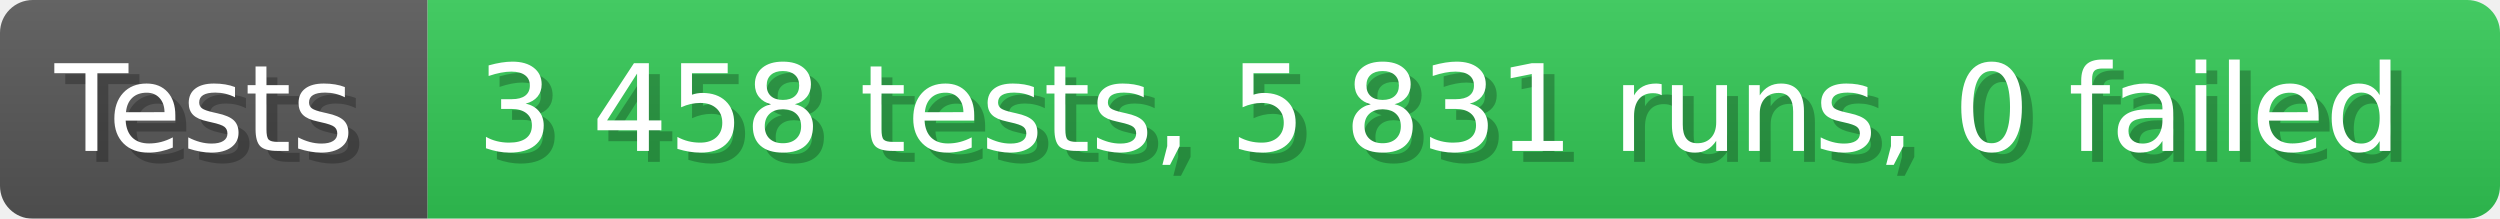
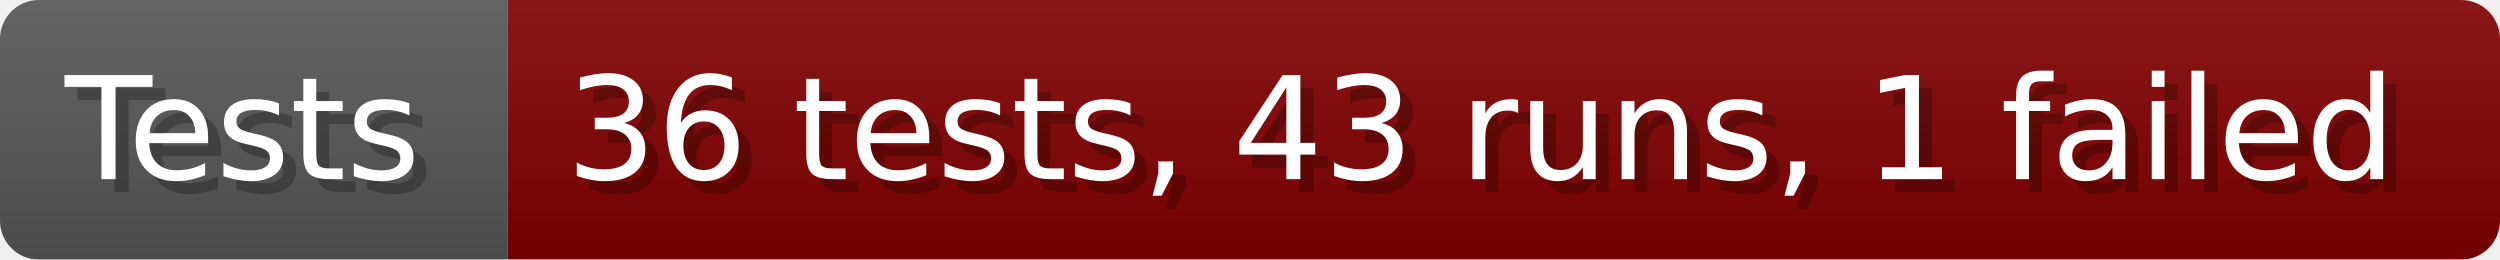
- <svg xmlns="http://www.w3.org/2000/svg" width="228.6" height="20" viewBox="0 0 2286 200" role="img" aria-label="Tests: 3 458 tests, 5 831 runs, 0 failed">
+ <svg xmlns="http://www.w3.org/2000/svg" width="192.6" height="20" viewBox="0 0 1926 200" role="img" aria-label="Tests: 36 tests, 43 runs, 1 failed">
  <linearGradient id="a" x2="0" y2="100%">
    <stop offset="0" stop-opacity=".1" stop-color="#EEE" />
    <stop offset="1" stop-opacity=".1" />
  </linearGradient>
  <mask id="m">
-     <rect width="2286" height="200" rx="30" fill="#FFF" />
+     <rect width="1926" height="200" rx="30" fill="#FFF" />
  </mask>
  <g mask="url(#m)">
    <rect width="391" height="200" fill="#555" />
-     <rect width="1895" height="200" fill="#31c653" x="391" />
-     <rect width="2286" height="200" fill="url(#a)" />
+     <rect width="1535" height="200" fill="#800000" x="391" />
+     <rect width="1926" height="200" fill="url(#a)" />
  </g>
  <g aria-hidden="true" fill="#fff" text-anchor="start" font-family="Verdana,DejaVu Sans,sans-serif" font-size="110">
    <text x="60" y="148" textLength="291" fill="#000" opacity="0.25">Tests</text>
    <text x="50" y="138" textLength="291">Tests</text>
-     <text x="446" y="148" textLength="1795" fill="#000" opacity="0.25">3 458 tests, 5 831 runs, 0 failed</text>
-     <text x="436" y="138" textLength="1795">3 458 tests, 5 831 runs, 0 failed</text>
+     <text x="446" y="148" textLength="1435" fill="#000" opacity="0.25">36 tests, 43 runs, 1 failed</text>
+     <text x="436" y="138" textLength="1435">36 tests, 43 runs, 1 failed</text>
  </g>
</svg>
